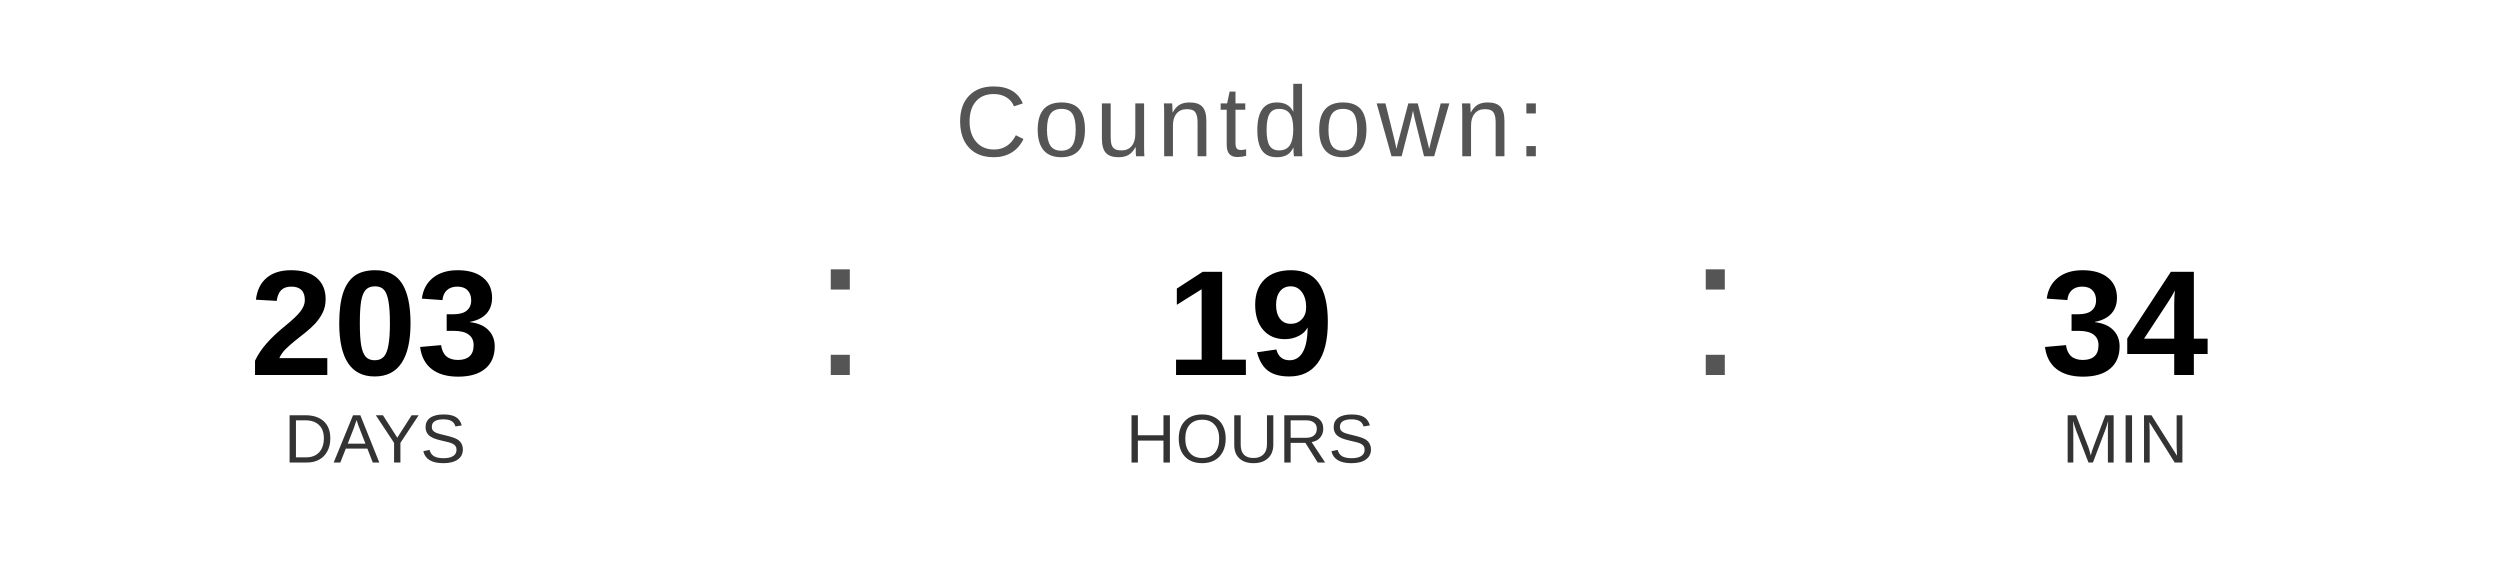
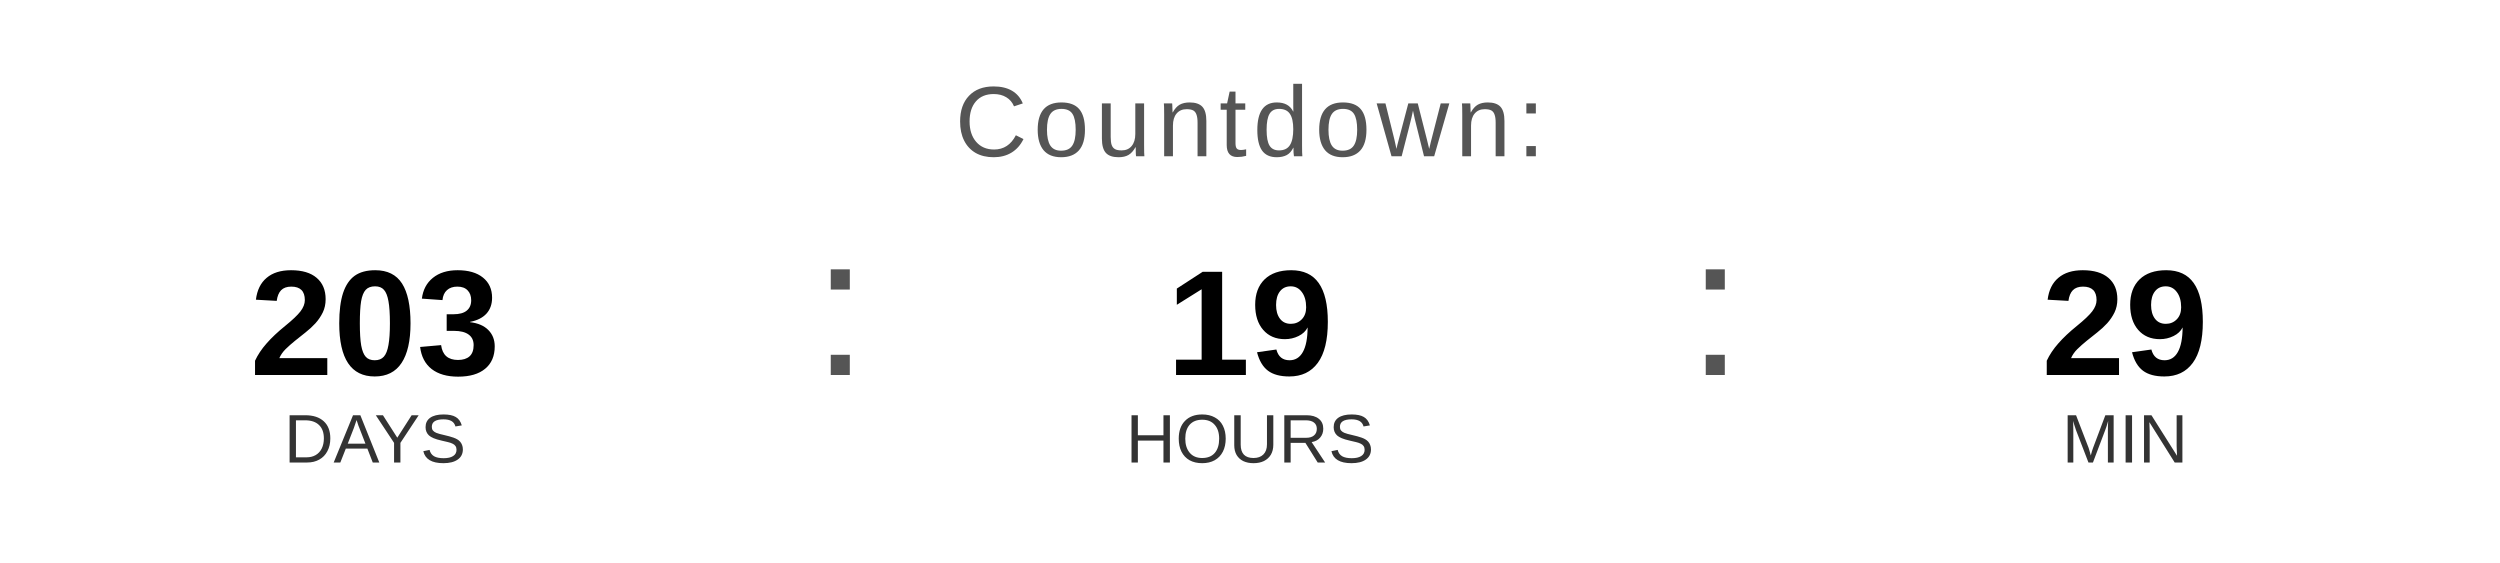
<svg xmlns="http://www.w3.org/2000/svg" width="400" height="90" viewBox="0 0 400 90">
  <text x="200" y="25" font-family="Arial, Helvetica, sans-serif" font-size="16" fill="#555555" text-anchor="middle" letter-spacing="1">
    Countdown:
  </text>
  <text x="60" y="60" font-family="Arial, Helvetica, sans-serif" font-size="24" font-weight="bold" fill="#000000" text-anchor="middle">203</text>
  <text x="60" y="74" font-family="Arial, Helvetica, sans-serif" font-size="11" fill="#333333" text-anchor="middle">DAYS</text>
  <text x="130" y="60" font-family="Arial, sans-serif" font-size="32" fill="#555555">:</text>
  <text x="200" y="60" font-family="Arial, Helvetica, sans-serif" font-size="24" font-weight="bold" fill="#000000" text-anchor="middle">19</text>
  <text x="200" y="74" font-family="Arial, Helvetica, sans-serif" font-size="11" fill="#333333" text-anchor="middle">HOURS</text>
  <text x="270" y="60" font-family="Arial, sans-serif" font-size="32" fill="#555555">:</text>
-   <text x="340" y="60" font-family="Arial, Helvetica, sans-serif" font-size="24" font-weight="bold" fill="#000000" text-anchor="middle">34</text>
+   <text x="340" y="60" font-family="Arial, Helvetica, sans-serif" font-size="24" font-weight="bold" fill="#000000" text-anchor="middle">29</text>
  <text x="340" y="74" font-family="Arial, Helvetica, sans-serif" font-size="11" fill="#333333" text-anchor="middle">MIN</text>
</svg>
